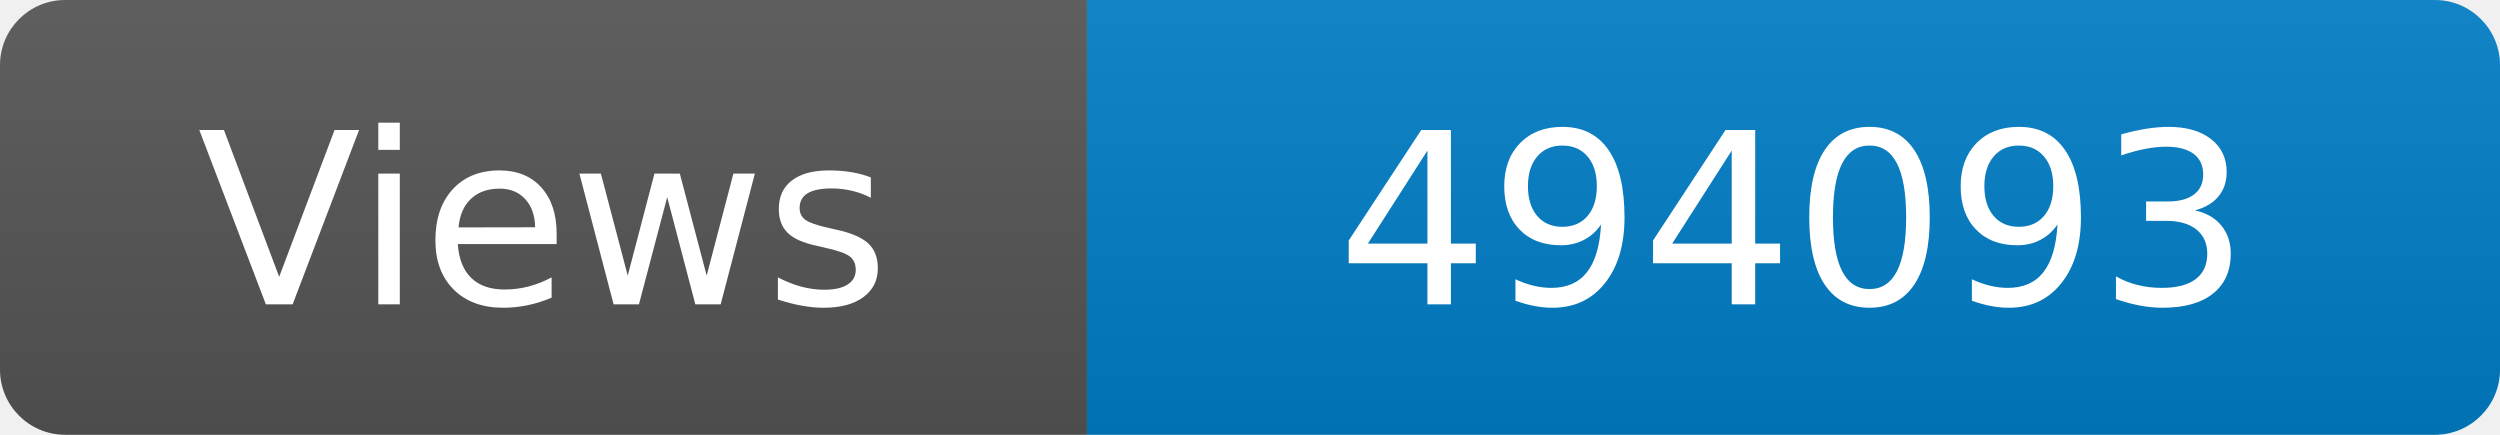
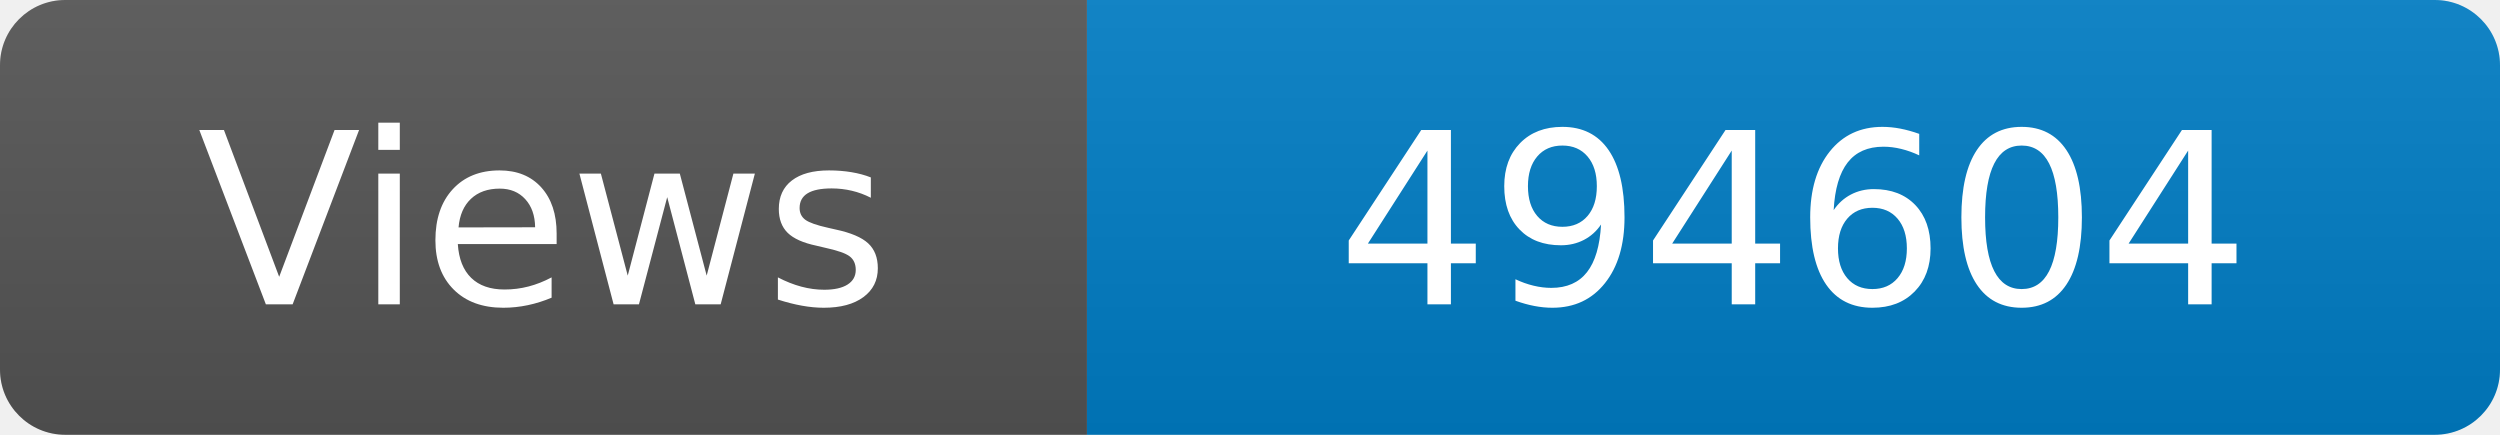
<svg xmlns="http://www.w3.org/2000/svg" width="115" height="20" role="img" aria-label="Maintained?: yes">
  <linearGradient id="s" x2="0" y2="100%">
    <stop offset="0" stop-color="#bbb" stop-opacity=".1" />
    <stop offset="1" stop-opacity=".1" />
  </linearGradient>
  <clipPath id="r">
    <rect width="115" height="20" rx="3" fill="#fff" />
  </clipPath>
  <g clip-path="url(#r)">
    <rect width="50" height="20" fill="#555" />
    <rect x="50" width="160" height="20" fill="#007ec6" />
    <rect width="115" height="20" fill="url(#s)" />
  </g>
  <g fill="#fff" text-anchor="middle" font-family="Verdana,Geneva,DejaVu Sans,sans-serif" font-size="110">
    <text x="250" y="140" transform="scale(.1)" fill="#fff">Views</text>
-     <text x="825" y="140" transform="scale(.1)" fill="#fff">494093</text>
+     <text x="825" y="140" transform="scale(.1)" fill="#fff">494604</text>
  </g>
</svg>
